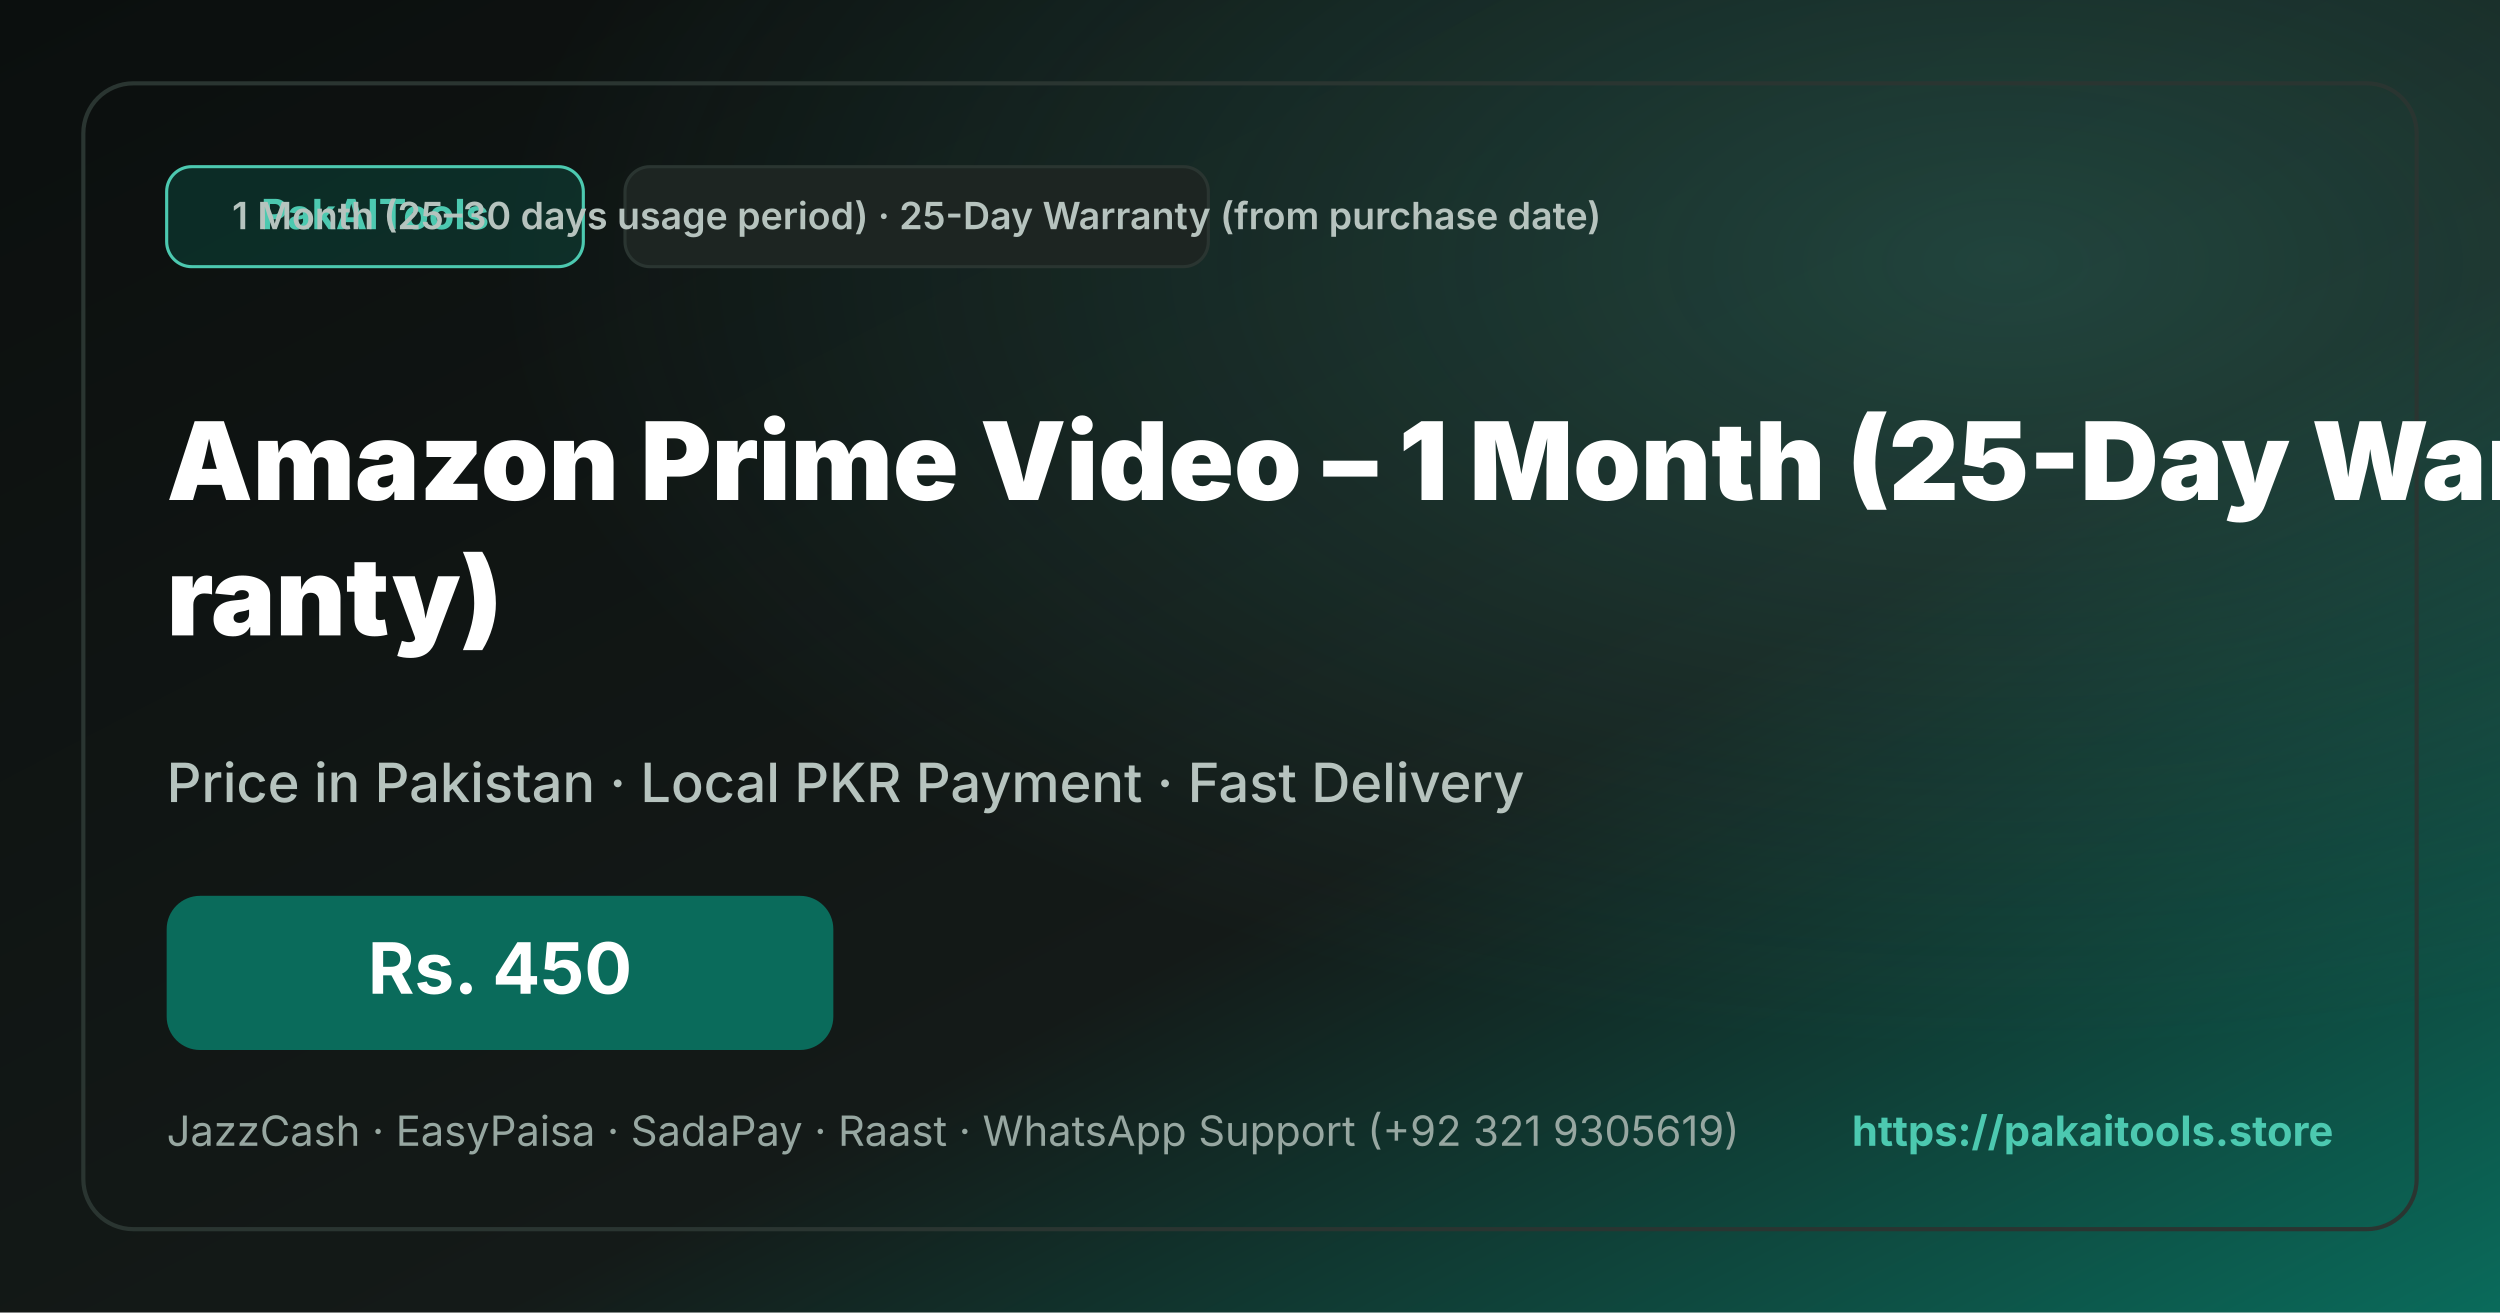
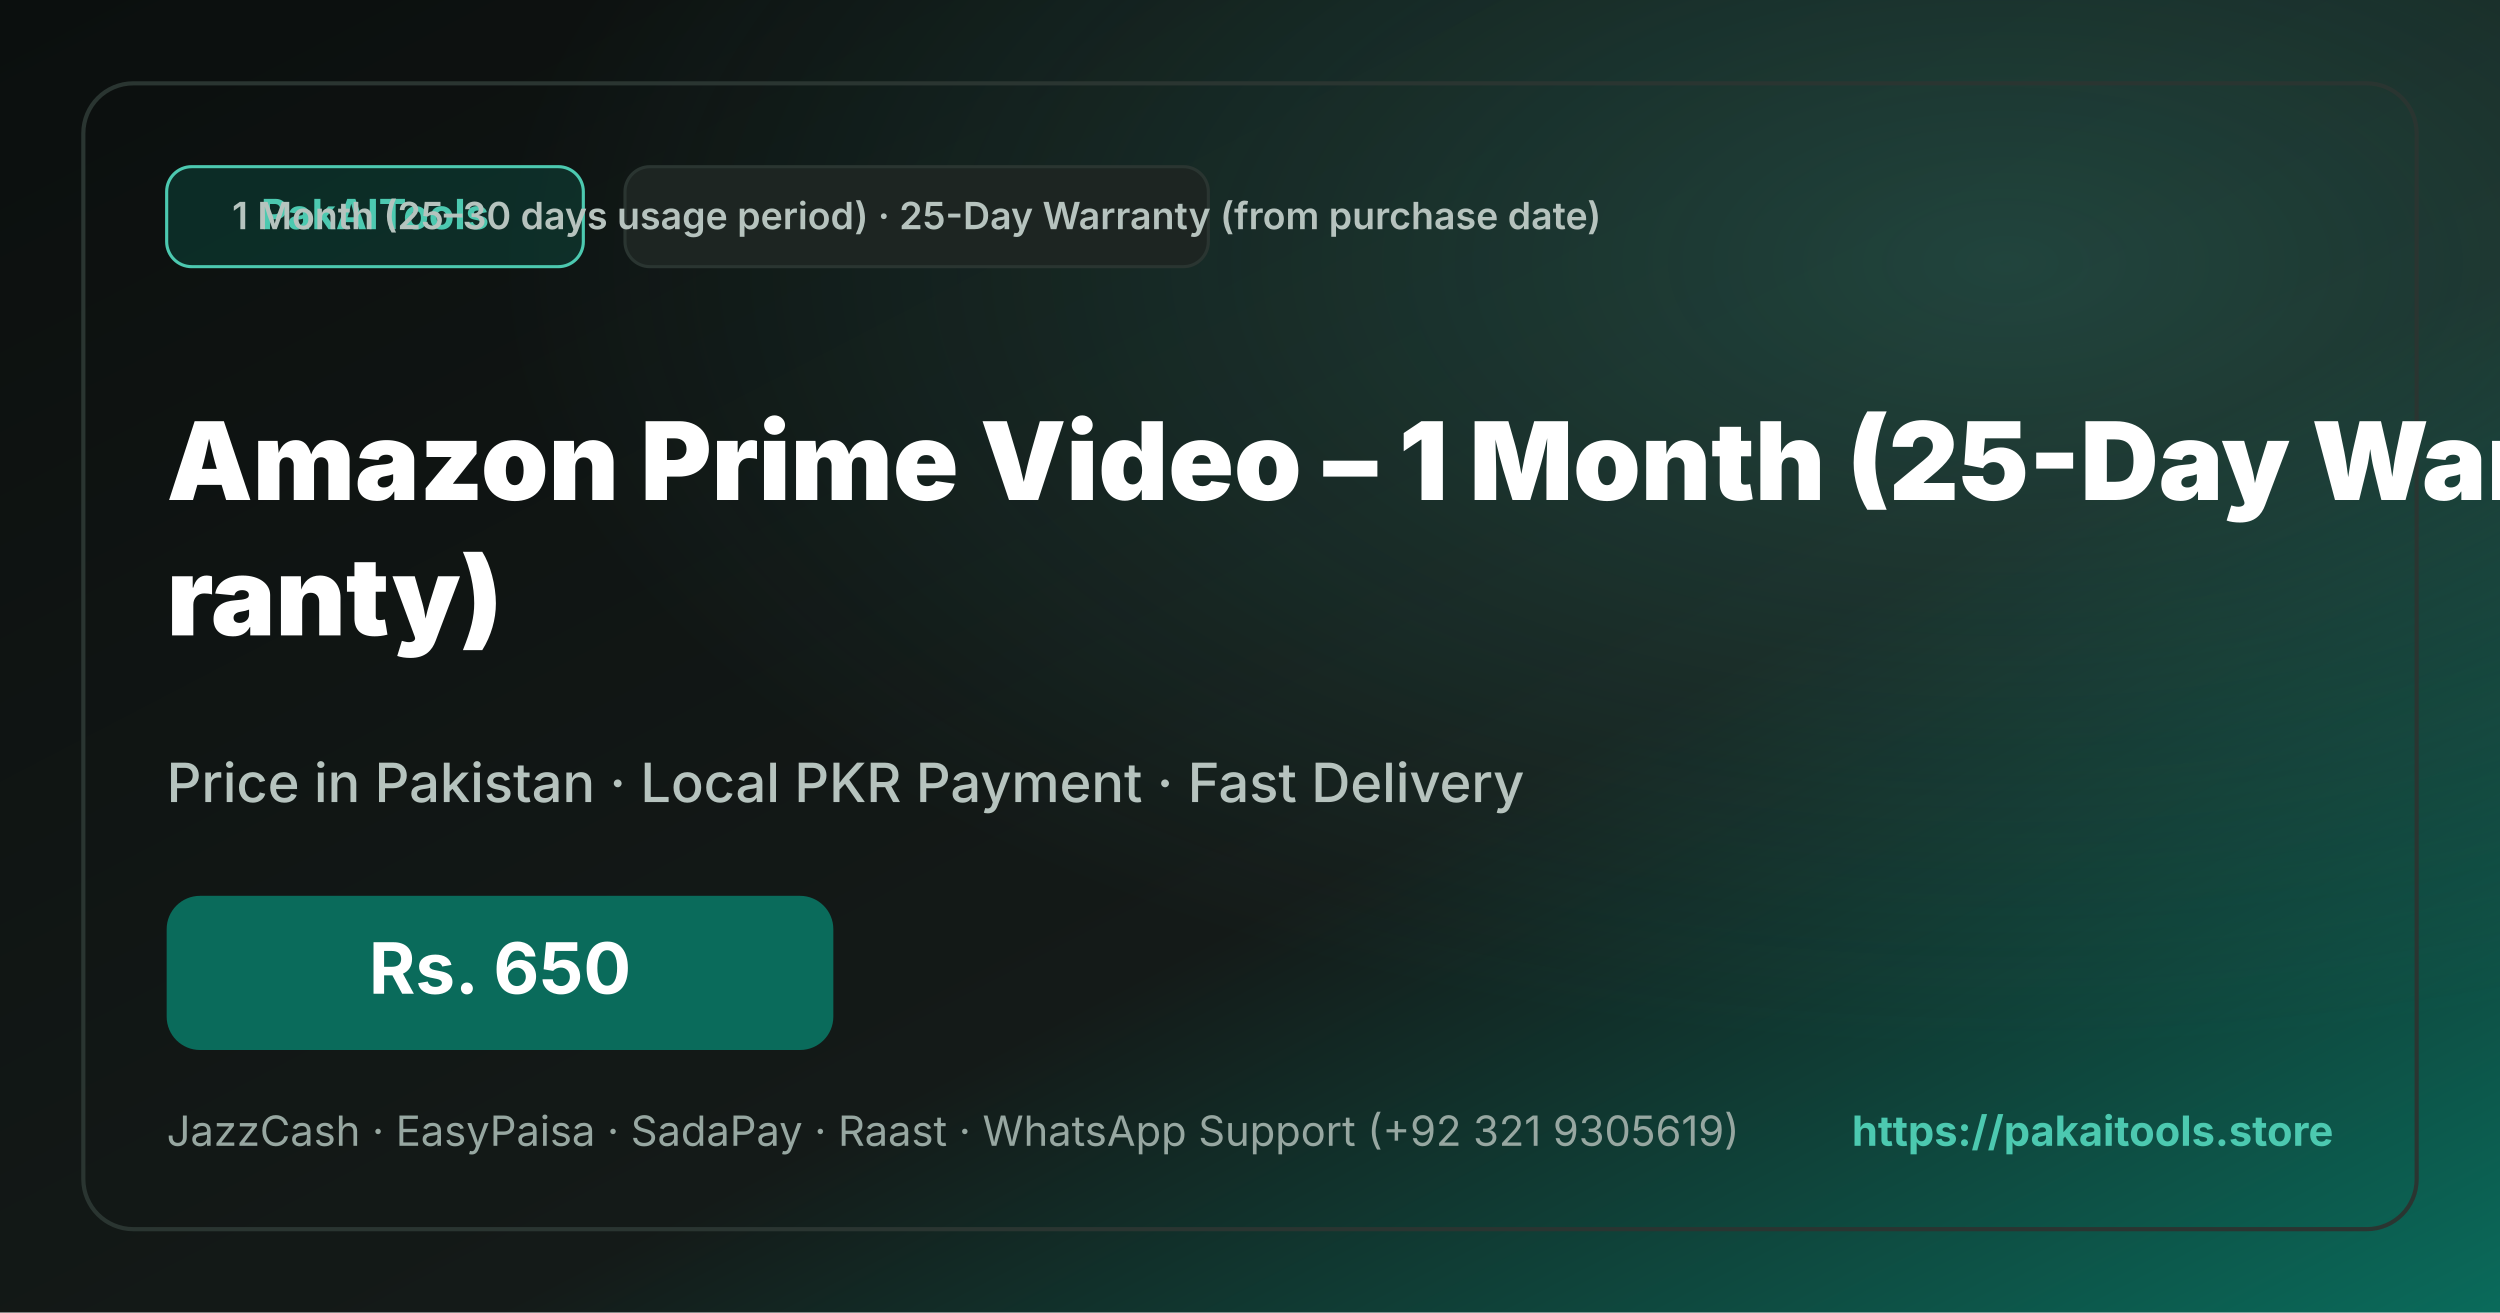
<svg xmlns="http://www.w3.org/2000/svg" width="1200" height="630" viewBox="0 0 1200 630">
  <defs>
    <linearGradient id="bg" x1="0%" y1="0%" x2="100%" y2="100%">
      <stop offset="0%" stop-color="#0b0f0e" />
      <stop offset="60%" stop-color="#141a18" />
      <stop offset="100%" stop-color="#0a6b5b" />
    </linearGradient>
    <radialGradient id="glow" cx="80%" cy="20%" r="60%">
      <stop offset="0%" stop-color="#4cc9b0" stop-opacity="0.25" />
      <stop offset="100%" stop-color="#4cc9b0" stop-opacity="0" />
    </radialGradient>
  </defs>
  <rect width="1200" height="630" fill="url(#bg)" />
  <rect width="1200" height="630" fill="url(#glow)" />
  <rect x="40" y="40" width="1120" height="550" rx="24" fill="none" stroke="#2a3531" stroke-width="2" />
  <g transform="translate(80, 80)">
    <rect width="200" height="48" rx="12" fill="#0a6b5b" fill-opacity="0.3" stroke="#4cc9b0" stroke-width="1.5" />
    <text x="100" y="30" fill="#4cc9b0" font-family="-apple-system, system-ui, sans-serif" font-size="20" font-weight="bold" text-anchor="middle">
      PakAITools
    </text>
  </g>
  <g transform="translate(300, 80)">
    <rect width="280" height="48" rx="12" fill="#1d2522" stroke="#2a3531" stroke-width="1.5" />
    <text x="140" y="30" fill="#b6c3be" font-family="-apple-system, system-ui, sans-serif" font-size="18" font-weight="600" text-anchor="middle">
      1 Month (25–30 days usage period) · 25-Day Warranty (from purchase date)
    </text>
  </g>
  <text x="80" y="240" fill="#ffffff" font-family="-apple-system, system-ui, sans-serif" font-size="52" font-weight="900" width="1040">
    <tspan x="80" dy="0">Amazon Prime Video – 1 Month (25-Day War</tspan>
    <tspan x="80" dy="65">ranty)</tspan>
  </text>
  <text x="80" y="385" fill="#b6c3be" font-family="-apple-system, system-ui, sans-serif" font-size="26" font-weight="500">
    Price in Pakistan · Local PKR Payment · Fast Delivery
  </text>
  <g transform="translate(80, 430)">
    <rect width="320" height="74" rx="16" fill="#0a6b5b" />
    <text x="160" y="47" fill="#ffffff" font-family="-apple-system, system-ui, sans-serif" font-size="34" font-weight="bold" text-anchor="middle">
-       Rs. 450
+       Rs. 650
    </text>
  </g>
  <text x="80" y="550" fill="#97a7a1" font-family="-apple-system, system-ui, sans-serif" font-size="20">
    JazzCash · EasyPaisa · SadaPay · Raast · WhatsApp Support (+92 321 9305619)
  </text>
  <text x="1120" y="550" fill="#4cc9b0" font-family="-apple-system, system-ui, sans-serif" font-size="20" font-weight="bold" text-anchor="end">
    https://pakaitools.store
  </text>
</svg>
